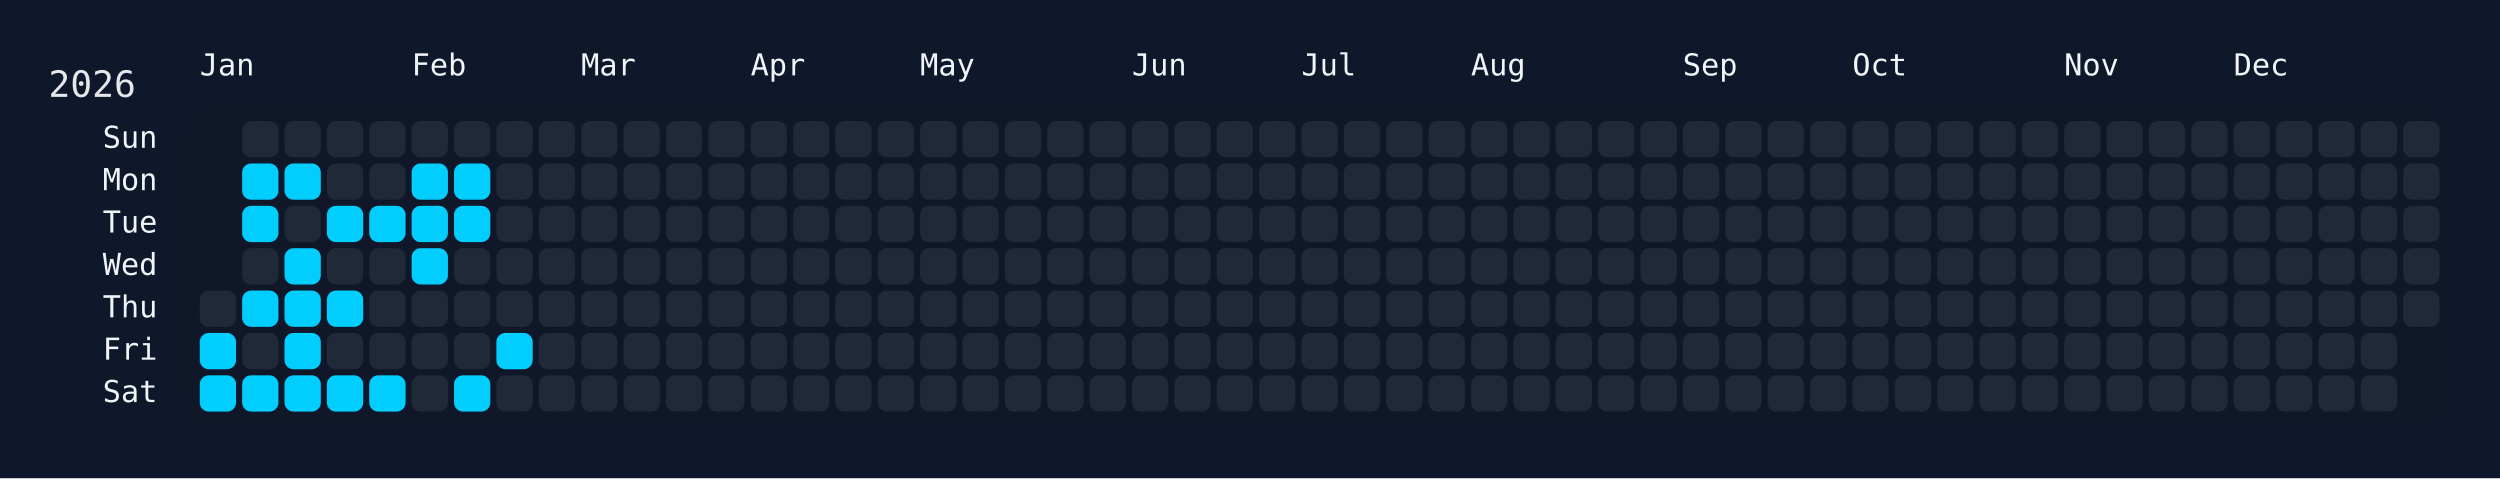
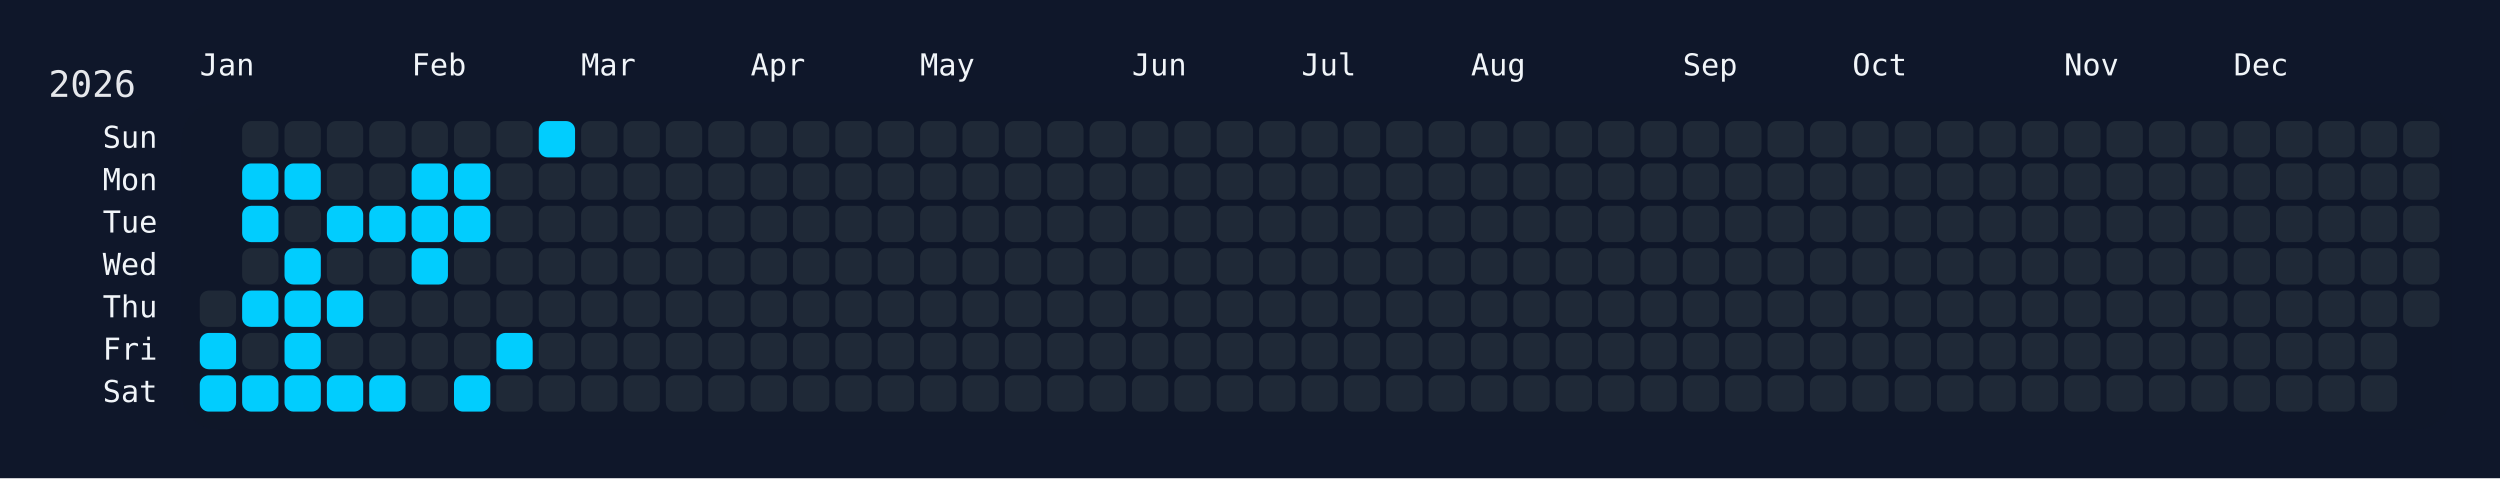
<svg xmlns="http://www.w3.org/2000/svg" width="826" height="158" viewBox="0 0 826 158">
  <rect width="826" height="158" fill="#0f172a" />
  <rect x="60" y="34" width="750" height="108" rx="12" ry="12" fill="rgba(15, 23, 42, 0.8)" />
  <text x="16" y="32" font-size="12" fill="#e5e7eb" font-family="JetBrains Mono, ui-monospace, SFMono-Regular, Menlo, Monaco, Consolas, monospace">2026</text>
  <text x="66" y="18" font-size="10" fill="#f1f5f9" font-family="JetBrains Mono, ui-monospace, SFMono-Regular, Menlo, Monaco, Consolas, monospace" dominant-baseline="hanging">Jan</text>
  <text x="136" y="18" font-size="10" fill="#f1f5f9" font-family="JetBrains Mono, ui-monospace, SFMono-Regular, Menlo, Monaco, Consolas, monospace" dominant-baseline="hanging">Feb</text>
  <text x="192" y="18" font-size="10" fill="#f1f5f9" font-family="JetBrains Mono, ui-monospace, SFMono-Regular, Menlo, Monaco, Consolas, monospace" dominant-baseline="hanging">Mar</text>
  <text x="248" y="18" font-size="10" fill="#f1f5f9" font-family="JetBrains Mono, ui-monospace, SFMono-Regular, Menlo, Monaco, Consolas, monospace" dominant-baseline="hanging">Apr</text>
  <text x="304" y="18" font-size="10" fill="#f1f5f9" font-family="JetBrains Mono, ui-monospace, SFMono-Regular, Menlo, Monaco, Consolas, monospace" dominant-baseline="hanging">May</text>
  <text x="374" y="18" font-size="10" fill="#f1f5f9" font-family="JetBrains Mono, ui-monospace, SFMono-Regular, Menlo, Monaco, Consolas, monospace" dominant-baseline="hanging">Jun</text>
  <text x="430" y="18" font-size="10" fill="#f1f5f9" font-family="JetBrains Mono, ui-monospace, SFMono-Regular, Menlo, Monaco, Consolas, monospace" dominant-baseline="hanging">Jul</text>
  <text x="486" y="18" font-size="10" fill="#f1f5f9" font-family="JetBrains Mono, ui-monospace, SFMono-Regular, Menlo, Monaco, Consolas, monospace" dominant-baseline="hanging">Aug</text>
  <text x="556" y="18" font-size="10" fill="#f1f5f9" font-family="JetBrains Mono, ui-monospace, SFMono-Regular, Menlo, Monaco, Consolas, monospace" dominant-baseline="hanging">Sep</text>
  <text x="612" y="18" font-size="10" fill="#f1f5f9" font-family="JetBrains Mono, ui-monospace, SFMono-Regular, Menlo, Monaco, Consolas, monospace" dominant-baseline="hanging">Oct</text>
  <text x="682" y="18" font-size="10" fill="#f1f5f9" font-family="JetBrains Mono, ui-monospace, SFMono-Regular, Menlo, Monaco, Consolas, monospace" dominant-baseline="hanging">Nov</text>
  <text x="738" y="18" font-size="10" fill="#f1f5f9" font-family="JetBrains Mono, ui-monospace, SFMono-Regular, Menlo, Monaco, Consolas, monospace" dominant-baseline="hanging">Dec</text>
  <text x="52" y="46.0" font-size="10" fill="#f1f5f9" font-family="JetBrains Mono, ui-monospace, SFMono-Regular, Menlo, Monaco, Consolas, monospace" text-anchor="end" dominant-baseline="middle">Sun</text>
  <text x="52" y="60.0" font-size="10" fill="#f1f5f9" font-family="JetBrains Mono, ui-monospace, SFMono-Regular, Menlo, Monaco, Consolas, monospace" text-anchor="end" dominant-baseline="middle">Mon</text>
  <text x="52" y="74.0" font-size="10" fill="#f1f5f9" font-family="JetBrains Mono, ui-monospace, SFMono-Regular, Menlo, Monaco, Consolas, monospace" text-anchor="end" dominant-baseline="middle">Tue</text>
  <text x="52" y="88.0" font-size="10" fill="#f1f5f9" font-family="JetBrains Mono, ui-monospace, SFMono-Regular, Menlo, Monaco, Consolas, monospace" text-anchor="end" dominant-baseline="middle">Wed</text>
  <text x="52" y="102.0" font-size="10" fill="#f1f5f9" font-family="JetBrains Mono, ui-monospace, SFMono-Regular, Menlo, Monaco, Consolas, monospace" text-anchor="end" dominant-baseline="middle">Thu</text>
  <text x="52" y="116.0" font-size="10" fill="#f1f5f9" font-family="JetBrains Mono, ui-monospace, SFMono-Regular, Menlo, Monaco, Consolas, monospace" text-anchor="end" dominant-baseline="middle">Fri</text>
  <text x="52" y="130.0" font-size="10" fill="#f1f5f9" font-family="JetBrains Mono, ui-monospace, SFMono-Regular, Menlo, Monaco, Consolas, monospace" text-anchor="end" dominant-baseline="middle">Sat</text>
  <g transform="translate(66,40)">
    <rect x="0" y="56" width="12" height="12" rx="3" ry="3" fill="#1f2937" data-date="2026-01-01" />
    <rect x="0" y="70" width="12" height="12" rx="3" ry="3" fill="#01cdfe" data-date="2026-01-02" />
    <rect x="0" y="84" width="12" height="12" rx="3" ry="3" fill="#01cdfe" data-date="2026-01-03" />
    <rect x="14" y="0" width="12" height="12" rx="3" ry="3" fill="#1f2937" data-date="2026-01-04" />
    <rect x="14" y="14" width="12" height="12" rx="3" ry="3" fill="#01cdfe" data-date="2026-01-05" />
    <rect x="14" y="28" width="12" height="12" rx="3" ry="3" fill="#01cdfe" data-date="2026-01-06" />
    <rect x="14" y="42" width="12" height="12" rx="3" ry="3" fill="#1f2937" data-date="2026-01-07" />
    <rect x="14" y="56" width="12" height="12" rx="3" ry="3" fill="#01cdfe" data-date="2026-01-08" />
    <rect x="14" y="70" width="12" height="12" rx="3" ry="3" fill="#1f2937" data-date="2026-01-09" />
    <rect x="14" y="84" width="12" height="12" rx="3" ry="3" fill="#01cdfe" data-date="2026-01-10" />
    <rect x="28" y="0" width="12" height="12" rx="3" ry="3" fill="#1f2937" data-date="2026-01-11" />
    <rect x="28" y="14" width="12" height="12" rx="3" ry="3" fill="#01cdfe" data-date="2026-01-12" />
    <rect x="28" y="28" width="12" height="12" rx="3" ry="3" fill="#1f2937" data-date="2026-01-13" />
    <rect x="28" y="42" width="12" height="12" rx="3" ry="3" fill="#01cdfe" data-date="2026-01-14" />
    <rect x="28" y="56" width="12" height="12" rx="3" ry="3" fill="#01cdfe" data-date="2026-01-15" />
    <rect x="28" y="70" width="12" height="12" rx="3" ry="3" fill="#01cdfe" data-date="2026-01-16" />
    <rect x="28" y="84" width="12" height="12" rx="3" ry="3" fill="#01cdfe" data-date="2026-01-17" />
    <rect x="42" y="0" width="12" height="12" rx="3" ry="3" fill="#1f2937" data-date="2026-01-18" />
    <rect x="42" y="14" width="12" height="12" rx="3" ry="3" fill="#1f2937" data-date="2026-01-19" />
    <rect x="42" y="28" width="12" height="12" rx="3" ry="3" fill="#01cdfe" data-date="2026-01-20" />
    <rect x="42" y="42" width="12" height="12" rx="3" ry="3" fill="#1f2937" data-date="2026-01-21" />
    <rect x="42" y="56" width="12" height="12" rx="3" ry="3" fill="#01cdfe" data-date="2026-01-22" />
    <rect x="42" y="70" width="12" height="12" rx="3" ry="3" fill="#1f2937" data-date="2026-01-23" />
    <rect x="42" y="84" width="12" height="12" rx="3" ry="3" fill="#01cdfe" data-date="2026-01-24" />
    <rect x="56" y="0" width="12" height="12" rx="3" ry="3" fill="#1f2937" data-date="2026-01-25" />
    <rect x="56" y="14" width="12" height="12" rx="3" ry="3" fill="#1f2937" data-date="2026-01-26" />
    <rect x="56" y="28" width="12" height="12" rx="3" ry="3" fill="#01cdfe" data-date="2026-01-27" />
    <rect x="56" y="42" width="12" height="12" rx="3" ry="3" fill="#1f2937" data-date="2026-01-28" />
    <rect x="56" y="56" width="12" height="12" rx="3" ry="3" fill="#1f2937" data-date="2026-01-29" />
    <rect x="56" y="70" width="12" height="12" rx="3" ry="3" fill="#1f2937" data-date="2026-01-30" />
    <rect x="56" y="84" width="12" height="12" rx="3" ry="3" fill="#01cdfe" data-date="2026-01-31" />
    <rect x="70" y="0" width="12" height="12" rx="3" ry="3" fill="#1f2937" data-date="2026-02-01" />
    <rect x="70" y="14" width="12" height="12" rx="3" ry="3" fill="#01cdfe" data-date="2026-02-02" />
    <rect x="70" y="28" width="12" height="12" rx="3" ry="3" fill="#01cdfe" data-date="2026-02-03" />
    <rect x="70" y="42" width="12" height="12" rx="3" ry="3" fill="#01cdfe" data-date="2026-02-04" />
    <rect x="70" y="56" width="12" height="12" rx="3" ry="3" fill="#1f2937" data-date="2026-02-05" />
    <rect x="70" y="70" width="12" height="12" rx="3" ry="3" fill="#1f2937" data-date="2026-02-06" />
    <rect x="70" y="84" width="12" height="12" rx="3" ry="3" fill="#1f2937" data-date="2026-02-07" />
    <rect x="84" y="0" width="12" height="12" rx="3" ry="3" fill="#1f2937" data-date="2026-02-08" />
    <rect x="84" y="14" width="12" height="12" rx="3" ry="3" fill="#01cdfe" data-date="2026-02-09" />
    <rect x="84" y="28" width="12" height="12" rx="3" ry="3" fill="#01cdfe" data-date="2026-02-10" />
    <rect x="84" y="42" width="12" height="12" rx="3" ry="3" fill="#1f2937" data-date="2026-02-11" />
    <rect x="84" y="56" width="12" height="12" rx="3" ry="3" fill="#1f2937" data-date="2026-02-12" />
    <rect x="84" y="70" width="12" height="12" rx="3" ry="3" fill="#1f2937" data-date="2026-02-13" />
    <rect x="84" y="84" width="12" height="12" rx="3" ry="3" fill="#01cdfe" data-date="2026-02-14" />
    <rect x="98" y="0" width="12" height="12" rx="3" ry="3" fill="#1f2937" data-date="2026-02-15" />
    <rect x="98" y="14" width="12" height="12" rx="3" ry="3" fill="#1f2937" data-date="2026-02-16" />
    <rect x="98" y="28" width="12" height="12" rx="3" ry="3" fill="#1f2937" data-date="2026-02-17" />
    <rect x="98" y="42" width="12" height="12" rx="3" ry="3" fill="#1f2937" data-date="2026-02-18" />
    <rect x="98" y="56" width="12" height="12" rx="3" ry="3" fill="#1f2937" data-date="2026-02-19" />
    <rect x="98" y="70" width="12" height="12" rx="3" ry="3" fill="#01cdfe" data-date="2026-02-20" />
    <rect x="98" y="84" width="12" height="12" rx="3" ry="3" fill="#1f2937" data-date="2026-02-21" />
-     <rect x="112" y="0" width="12" height="12" rx="3" ry="3" fill="#1f2937" data-date="2026-02-22" />
+     <rect x="112" y="0" width="12" height="12" rx="3" ry="3" fill="#01cdfe" data-date="2026-02-22" />
    <rect x="112" y="14" width="12" height="12" rx="3" ry="3" fill="#1f2937" data-date="2026-02-23" />
    <rect x="112" y="28" width="12" height="12" rx="3" ry="3" fill="#1f2937" data-date="2026-02-24" />
    <rect x="112" y="42" width="12" height="12" rx="3" ry="3" fill="#1f2937" data-date="2026-02-25" />
    <rect x="112" y="56" width="12" height="12" rx="3" ry="3" fill="#1f2937" data-date="2026-02-26" />
    <rect x="112" y="70" width="12" height="12" rx="3" ry="3" fill="#1f2937" data-date="2026-02-27" />
    <rect x="112" y="84" width="12" height="12" rx="3" ry="3" fill="#1f2937" data-date="2026-02-28" />
    <rect x="126" y="0" width="12" height="12" rx="3" ry="3" fill="#1f2937" data-date="2026-03-01" />
    <rect x="126" y="14" width="12" height="12" rx="3" ry="3" fill="#1f2937" data-date="2026-03-02" />
    <rect x="126" y="28" width="12" height="12" rx="3" ry="3" fill="#1f2937" data-date="2026-03-03" />
    <rect x="126" y="42" width="12" height="12" rx="3" ry="3" fill="#1f2937" data-date="2026-03-04" />
    <rect x="126" y="56" width="12" height="12" rx="3" ry="3" fill="#1f2937" data-date="2026-03-05" />
    <rect x="126" y="70" width="12" height="12" rx="3" ry="3" fill="#1f2937" data-date="2026-03-06" />
    <rect x="126" y="84" width="12" height="12" rx="3" ry="3" fill="#1f2937" data-date="2026-03-07" />
    <rect x="140" y="0" width="12" height="12" rx="3" ry="3" fill="#1f2937" data-date="2026-03-08" />
    <rect x="140" y="14" width="12" height="12" rx="3" ry="3" fill="#1f2937" data-date="2026-03-09" />
    <rect x="140" y="28" width="12" height="12" rx="3" ry="3" fill="#1f2937" data-date="2026-03-10" />
    <rect x="140" y="42" width="12" height="12" rx="3" ry="3" fill="#1f2937" data-date="2026-03-11" />
    <rect x="140" y="56" width="12" height="12" rx="3" ry="3" fill="#1f2937" data-date="2026-03-12" />
    <rect x="140" y="70" width="12" height="12" rx="3" ry="3" fill="#1f2937" data-date="2026-03-13" />
    <rect x="140" y="84" width="12" height="12" rx="3" ry="3" fill="#1f2937" data-date="2026-03-14" />
    <rect x="154" y="0" width="12" height="12" rx="3" ry="3" fill="#1f2937" data-date="2026-03-15" />
    <rect x="154" y="14" width="12" height="12" rx="3" ry="3" fill="#1f2937" data-date="2026-03-16" />
    <rect x="154" y="28" width="12" height="12" rx="3" ry="3" fill="#1f2937" data-date="2026-03-17" />
    <rect x="154" y="42" width="12" height="12" rx="3" ry="3" fill="#1f2937" data-date="2026-03-18" />
    <rect x="154" y="56" width="12" height="12" rx="3" ry="3" fill="#1f2937" data-date="2026-03-19" />
    <rect x="154" y="70" width="12" height="12" rx="3" ry="3" fill="#1f2937" data-date="2026-03-20" />
    <rect x="154" y="84" width="12" height="12" rx="3" ry="3" fill="#1f2937" data-date="2026-03-21" />
    <rect x="168" y="0" width="12" height="12" rx="3" ry="3" fill="#1f2937" data-date="2026-03-22" />
    <rect x="168" y="14" width="12" height="12" rx="3" ry="3" fill="#1f2937" data-date="2026-03-23" />
    <rect x="168" y="28" width="12" height="12" rx="3" ry="3" fill="#1f2937" data-date="2026-03-24" />
    <rect x="168" y="42" width="12" height="12" rx="3" ry="3" fill="#1f2937" data-date="2026-03-25" />
    <rect x="168" y="56" width="12" height="12" rx="3" ry="3" fill="#1f2937" data-date="2026-03-26" />
    <rect x="168" y="70" width="12" height="12" rx="3" ry="3" fill="#1f2937" data-date="2026-03-27" />
    <rect x="168" y="84" width="12" height="12" rx="3" ry="3" fill="#1f2937" data-date="2026-03-28" />
    <rect x="182" y="0" width="12" height="12" rx="3" ry="3" fill="#1f2937" data-date="2026-03-29" />
    <rect x="182" y="14" width="12" height="12" rx="3" ry="3" fill="#1f2937" data-date="2026-03-30" />
    <rect x="182" y="28" width="12" height="12" rx="3" ry="3" fill="#1f2937" data-date="2026-03-31" />
    <rect x="182" y="42" width="12" height="12" rx="3" ry="3" fill="#1f2937" data-date="2026-04-01" />
    <rect x="182" y="56" width="12" height="12" rx="3" ry="3" fill="#1f2937" data-date="2026-04-02" />
    <rect x="182" y="70" width="12" height="12" rx="3" ry="3" fill="#1f2937" data-date="2026-04-03" />
    <rect x="182" y="84" width="12" height="12" rx="3" ry="3" fill="#1f2937" data-date="2026-04-04" />
    <rect x="196" y="0" width="12" height="12" rx="3" ry="3" fill="#1f2937" data-date="2026-04-05" />
    <rect x="196" y="14" width="12" height="12" rx="3" ry="3" fill="#1f2937" data-date="2026-04-06" />
    <rect x="196" y="28" width="12" height="12" rx="3" ry="3" fill="#1f2937" data-date="2026-04-07" />
    <rect x="196" y="42" width="12" height="12" rx="3" ry="3" fill="#1f2937" data-date="2026-04-08" />
    <rect x="196" y="56" width="12" height="12" rx="3" ry="3" fill="#1f2937" data-date="2026-04-09" />
    <rect x="196" y="70" width="12" height="12" rx="3" ry="3" fill="#1f2937" data-date="2026-04-10" />
    <rect x="196" y="84" width="12" height="12" rx="3" ry="3" fill="#1f2937" data-date="2026-04-11" />
    <rect x="210" y="0" width="12" height="12" rx="3" ry="3" fill="#1f2937" data-date="2026-04-12" />
    <rect x="210" y="14" width="12" height="12" rx="3" ry="3" fill="#1f2937" data-date="2026-04-13" />
    <rect x="210" y="28" width="12" height="12" rx="3" ry="3" fill="#1f2937" data-date="2026-04-14" />
    <rect x="210" y="42" width="12" height="12" rx="3" ry="3" fill="#1f2937" data-date="2026-04-15" />
    <rect x="210" y="56" width="12" height="12" rx="3" ry="3" fill="#1f2937" data-date="2026-04-16" />
    <rect x="210" y="70" width="12" height="12" rx="3" ry="3" fill="#1f2937" data-date="2026-04-17" />
    <rect x="210" y="84" width="12" height="12" rx="3" ry="3" fill="#1f2937" data-date="2026-04-18" />
    <rect x="224" y="0" width="12" height="12" rx="3" ry="3" fill="#1f2937" data-date="2026-04-19" />
    <rect x="224" y="14" width="12" height="12" rx="3" ry="3" fill="#1f2937" data-date="2026-04-20" />
    <rect x="224" y="28" width="12" height="12" rx="3" ry="3" fill="#1f2937" data-date="2026-04-21" />
    <rect x="224" y="42" width="12" height="12" rx="3" ry="3" fill="#1f2937" data-date="2026-04-22" />
    <rect x="224" y="56" width="12" height="12" rx="3" ry="3" fill="#1f2937" data-date="2026-04-23" />
    <rect x="224" y="70" width="12" height="12" rx="3" ry="3" fill="#1f2937" data-date="2026-04-24" />
    <rect x="224" y="84" width="12" height="12" rx="3" ry="3" fill="#1f2937" data-date="2026-04-25" />
    <rect x="238" y="0" width="12" height="12" rx="3" ry="3" fill="#1f2937" data-date="2026-04-26" />
    <rect x="238" y="14" width="12" height="12" rx="3" ry="3" fill="#1f2937" data-date="2026-04-27" />
    <rect x="238" y="28" width="12" height="12" rx="3" ry="3" fill="#1f2937" data-date="2026-04-28" />
    <rect x="238" y="42" width="12" height="12" rx="3" ry="3" fill="#1f2937" data-date="2026-04-29" />
    <rect x="238" y="56" width="12" height="12" rx="3" ry="3" fill="#1f2937" data-date="2026-04-30" />
    <rect x="238" y="70" width="12" height="12" rx="3" ry="3" fill="#1f2937" data-date="2026-05-01" />
    <rect x="238" y="84" width="12" height="12" rx="3" ry="3" fill="#1f2937" data-date="2026-05-02" />
    <rect x="252" y="0" width="12" height="12" rx="3" ry="3" fill="#1f2937" data-date="2026-05-03" />
    <rect x="252" y="14" width="12" height="12" rx="3" ry="3" fill="#1f2937" data-date="2026-05-04" />
    <rect x="252" y="28" width="12" height="12" rx="3" ry="3" fill="#1f2937" data-date="2026-05-05" />
    <rect x="252" y="42" width="12" height="12" rx="3" ry="3" fill="#1f2937" data-date="2026-05-06" />
    <rect x="252" y="56" width="12" height="12" rx="3" ry="3" fill="#1f2937" data-date="2026-05-07" />
    <rect x="252" y="70" width="12" height="12" rx="3" ry="3" fill="#1f2937" data-date="2026-05-08" />
    <rect x="252" y="84" width="12" height="12" rx="3" ry="3" fill="#1f2937" data-date="2026-05-09" />
    <rect x="266" y="0" width="12" height="12" rx="3" ry="3" fill="#1f2937" data-date="2026-05-10" />
    <rect x="266" y="14" width="12" height="12" rx="3" ry="3" fill="#1f2937" data-date="2026-05-11" />
    <rect x="266" y="28" width="12" height="12" rx="3" ry="3" fill="#1f2937" data-date="2026-05-12" />
    <rect x="266" y="42" width="12" height="12" rx="3" ry="3" fill="#1f2937" data-date="2026-05-13" />
    <rect x="266" y="56" width="12" height="12" rx="3" ry="3" fill="#1f2937" data-date="2026-05-14" />
    <rect x="266" y="70" width="12" height="12" rx="3" ry="3" fill="#1f2937" data-date="2026-05-15" />
    <rect x="266" y="84" width="12" height="12" rx="3" ry="3" fill="#1f2937" data-date="2026-05-16" />
    <rect x="280" y="0" width="12" height="12" rx="3" ry="3" fill="#1f2937" data-date="2026-05-17" />
    <rect x="280" y="14" width="12" height="12" rx="3" ry="3" fill="#1f2937" data-date="2026-05-18" />
    <rect x="280" y="28" width="12" height="12" rx="3" ry="3" fill="#1f2937" data-date="2026-05-19" />
    <rect x="280" y="42" width="12" height="12" rx="3" ry="3" fill="#1f2937" data-date="2026-05-20" />
    <rect x="280" y="56" width="12" height="12" rx="3" ry="3" fill="#1f2937" data-date="2026-05-21" />
    <rect x="280" y="70" width="12" height="12" rx="3" ry="3" fill="#1f2937" data-date="2026-05-22" />
    <rect x="280" y="84" width="12" height="12" rx="3" ry="3" fill="#1f2937" data-date="2026-05-23" />
    <rect x="294" y="0" width="12" height="12" rx="3" ry="3" fill="#1f2937" data-date="2026-05-24" />
    <rect x="294" y="14" width="12" height="12" rx="3" ry="3" fill="#1f2937" data-date="2026-05-25" />
    <rect x="294" y="28" width="12" height="12" rx="3" ry="3" fill="#1f2937" data-date="2026-05-26" />
    <rect x="294" y="42" width="12" height="12" rx="3" ry="3" fill="#1f2937" data-date="2026-05-27" />
    <rect x="294" y="56" width="12" height="12" rx="3" ry="3" fill="#1f2937" data-date="2026-05-28" />
    <rect x="294" y="70" width="12" height="12" rx="3" ry="3" fill="#1f2937" data-date="2026-05-29" />
    <rect x="294" y="84" width="12" height="12" rx="3" ry="3" fill="#1f2937" data-date="2026-05-30" />
    <rect x="308" y="0" width="12" height="12" rx="3" ry="3" fill="#1f2937" data-date="2026-05-31" />
    <rect x="308" y="14" width="12" height="12" rx="3" ry="3" fill="#1f2937" data-date="2026-06-01" />
    <rect x="308" y="28" width="12" height="12" rx="3" ry="3" fill="#1f2937" data-date="2026-06-02" />
    <rect x="308" y="42" width="12" height="12" rx="3" ry="3" fill="#1f2937" data-date="2026-06-03" />
    <rect x="308" y="56" width="12" height="12" rx="3" ry="3" fill="#1f2937" data-date="2026-06-04" />
    <rect x="308" y="70" width="12" height="12" rx="3" ry="3" fill="#1f2937" data-date="2026-06-05" />
    <rect x="308" y="84" width="12" height="12" rx="3" ry="3" fill="#1f2937" data-date="2026-06-06" />
    <rect x="322" y="0" width="12" height="12" rx="3" ry="3" fill="#1f2937" data-date="2026-06-07" />
    <rect x="322" y="14" width="12" height="12" rx="3" ry="3" fill="#1f2937" data-date="2026-06-08" />
    <rect x="322" y="28" width="12" height="12" rx="3" ry="3" fill="#1f2937" data-date="2026-06-09" />
    <rect x="322" y="42" width="12" height="12" rx="3" ry="3" fill="#1f2937" data-date="2026-06-10" />
    <rect x="322" y="56" width="12" height="12" rx="3" ry="3" fill="#1f2937" data-date="2026-06-11" />
    <rect x="322" y="70" width="12" height="12" rx="3" ry="3" fill="#1f2937" data-date="2026-06-12" />
    <rect x="322" y="84" width="12" height="12" rx="3" ry="3" fill="#1f2937" data-date="2026-06-13" />
    <rect x="336" y="0" width="12" height="12" rx="3" ry="3" fill="#1f2937" data-date="2026-06-14" />
    <rect x="336" y="14" width="12" height="12" rx="3" ry="3" fill="#1f2937" data-date="2026-06-15" />
    <rect x="336" y="28" width="12" height="12" rx="3" ry="3" fill="#1f2937" data-date="2026-06-16" />
    <rect x="336" y="42" width="12" height="12" rx="3" ry="3" fill="#1f2937" data-date="2026-06-17" />
    <rect x="336" y="56" width="12" height="12" rx="3" ry="3" fill="#1f2937" data-date="2026-06-18" />
    <rect x="336" y="70" width="12" height="12" rx="3" ry="3" fill="#1f2937" data-date="2026-06-19" />
    <rect x="336" y="84" width="12" height="12" rx="3" ry="3" fill="#1f2937" data-date="2026-06-20" />
    <rect x="350" y="0" width="12" height="12" rx="3" ry="3" fill="#1f2937" data-date="2026-06-21" />
    <rect x="350" y="14" width="12" height="12" rx="3" ry="3" fill="#1f2937" data-date="2026-06-22" />
    <rect x="350" y="28" width="12" height="12" rx="3" ry="3" fill="#1f2937" data-date="2026-06-23" />
    <rect x="350" y="42" width="12" height="12" rx="3" ry="3" fill="#1f2937" data-date="2026-06-24" />
    <rect x="350" y="56" width="12" height="12" rx="3" ry="3" fill="#1f2937" data-date="2026-06-25" />
    <rect x="350" y="70" width="12" height="12" rx="3" ry="3" fill="#1f2937" data-date="2026-06-26" />
    <rect x="350" y="84" width="12" height="12" rx="3" ry="3" fill="#1f2937" data-date="2026-06-27" />
    <rect x="364" y="0" width="12" height="12" rx="3" ry="3" fill="#1f2937" data-date="2026-06-28" />
    <rect x="364" y="14" width="12" height="12" rx="3" ry="3" fill="#1f2937" data-date="2026-06-29" />
    <rect x="364" y="28" width="12" height="12" rx="3" ry="3" fill="#1f2937" data-date="2026-06-30" />
    <rect x="364" y="42" width="12" height="12" rx="3" ry="3" fill="#1f2937" data-date="2026-07-01" />
    <rect x="364" y="56" width="12" height="12" rx="3" ry="3" fill="#1f2937" data-date="2026-07-02" />
    <rect x="364" y="70" width="12" height="12" rx="3" ry="3" fill="#1f2937" data-date="2026-07-03" />
    <rect x="364" y="84" width="12" height="12" rx="3" ry="3" fill="#1f2937" data-date="2026-07-04" />
    <rect x="378" y="0" width="12" height="12" rx="3" ry="3" fill="#1f2937" data-date="2026-07-05" />
    <rect x="378" y="14" width="12" height="12" rx="3" ry="3" fill="#1f2937" data-date="2026-07-06" />
    <rect x="378" y="28" width="12" height="12" rx="3" ry="3" fill="#1f2937" data-date="2026-07-07" />
    <rect x="378" y="42" width="12" height="12" rx="3" ry="3" fill="#1f2937" data-date="2026-07-08" />
    <rect x="378" y="56" width="12" height="12" rx="3" ry="3" fill="#1f2937" data-date="2026-07-09" />
    <rect x="378" y="70" width="12" height="12" rx="3" ry="3" fill="#1f2937" data-date="2026-07-10" />
    <rect x="378" y="84" width="12" height="12" rx="3" ry="3" fill="#1f2937" data-date="2026-07-11" />
    <rect x="392" y="0" width="12" height="12" rx="3" ry="3" fill="#1f2937" data-date="2026-07-12" />
    <rect x="392" y="14" width="12" height="12" rx="3" ry="3" fill="#1f2937" data-date="2026-07-13" />
    <rect x="392" y="28" width="12" height="12" rx="3" ry="3" fill="#1f2937" data-date="2026-07-14" />
    <rect x="392" y="42" width="12" height="12" rx="3" ry="3" fill="#1f2937" data-date="2026-07-15" />
    <rect x="392" y="56" width="12" height="12" rx="3" ry="3" fill="#1f2937" data-date="2026-07-16" />
    <rect x="392" y="70" width="12" height="12" rx="3" ry="3" fill="#1f2937" data-date="2026-07-17" />
    <rect x="392" y="84" width="12" height="12" rx="3" ry="3" fill="#1f2937" data-date="2026-07-18" />
    <rect x="406" y="0" width="12" height="12" rx="3" ry="3" fill="#1f2937" data-date="2026-07-19" />
    <rect x="406" y="14" width="12" height="12" rx="3" ry="3" fill="#1f2937" data-date="2026-07-20" />
    <rect x="406" y="28" width="12" height="12" rx="3" ry="3" fill="#1f2937" data-date="2026-07-21" />
    <rect x="406" y="42" width="12" height="12" rx="3" ry="3" fill="#1f2937" data-date="2026-07-22" />
    <rect x="406" y="56" width="12" height="12" rx="3" ry="3" fill="#1f2937" data-date="2026-07-23" />
    <rect x="406" y="70" width="12" height="12" rx="3" ry="3" fill="#1f2937" data-date="2026-07-24" />
    <rect x="406" y="84" width="12" height="12" rx="3" ry="3" fill="#1f2937" data-date="2026-07-25" />
    <rect x="420" y="0" width="12" height="12" rx="3" ry="3" fill="#1f2937" data-date="2026-07-26" />
    <rect x="420" y="14" width="12" height="12" rx="3" ry="3" fill="#1f2937" data-date="2026-07-27" />
    <rect x="420" y="28" width="12" height="12" rx="3" ry="3" fill="#1f2937" data-date="2026-07-28" />
    <rect x="420" y="42" width="12" height="12" rx="3" ry="3" fill="#1f2937" data-date="2026-07-29" />
    <rect x="420" y="56" width="12" height="12" rx="3" ry="3" fill="#1f2937" data-date="2026-07-30" />
    <rect x="420" y="70" width="12" height="12" rx="3" ry="3" fill="#1f2937" data-date="2026-07-31" />
    <rect x="420" y="84" width="12" height="12" rx="3" ry="3" fill="#1f2937" data-date="2026-08-01" />
    <rect x="434" y="0" width="12" height="12" rx="3" ry="3" fill="#1f2937" data-date="2026-08-02" />
    <rect x="434" y="14" width="12" height="12" rx="3" ry="3" fill="#1f2937" data-date="2026-08-03" />
    <rect x="434" y="28" width="12" height="12" rx="3" ry="3" fill="#1f2937" data-date="2026-08-04" />
    <rect x="434" y="42" width="12" height="12" rx="3" ry="3" fill="#1f2937" data-date="2026-08-05" />
    <rect x="434" y="56" width="12" height="12" rx="3" ry="3" fill="#1f2937" data-date="2026-08-06" />
    <rect x="434" y="70" width="12" height="12" rx="3" ry="3" fill="#1f2937" data-date="2026-08-07" />
    <rect x="434" y="84" width="12" height="12" rx="3" ry="3" fill="#1f2937" data-date="2026-08-08" />
    <rect x="448" y="0" width="12" height="12" rx="3" ry="3" fill="#1f2937" data-date="2026-08-09" />
    <rect x="448" y="14" width="12" height="12" rx="3" ry="3" fill="#1f2937" data-date="2026-08-10" />
    <rect x="448" y="28" width="12" height="12" rx="3" ry="3" fill="#1f2937" data-date="2026-08-11" />
    <rect x="448" y="42" width="12" height="12" rx="3" ry="3" fill="#1f2937" data-date="2026-08-12" />
    <rect x="448" y="56" width="12" height="12" rx="3" ry="3" fill="#1f2937" data-date="2026-08-13" />
    <rect x="448" y="70" width="12" height="12" rx="3" ry="3" fill="#1f2937" data-date="2026-08-14" />
    <rect x="448" y="84" width="12" height="12" rx="3" ry="3" fill="#1f2937" data-date="2026-08-15" />
    <rect x="462" y="0" width="12" height="12" rx="3" ry="3" fill="#1f2937" data-date="2026-08-16" />
    <rect x="462" y="14" width="12" height="12" rx="3" ry="3" fill="#1f2937" data-date="2026-08-17" />
    <rect x="462" y="28" width="12" height="12" rx="3" ry="3" fill="#1f2937" data-date="2026-08-18" />
    <rect x="462" y="42" width="12" height="12" rx="3" ry="3" fill="#1f2937" data-date="2026-08-19" />
    <rect x="462" y="56" width="12" height="12" rx="3" ry="3" fill="#1f2937" data-date="2026-08-20" />
    <rect x="462" y="70" width="12" height="12" rx="3" ry="3" fill="#1f2937" data-date="2026-08-21" />
    <rect x="462" y="84" width="12" height="12" rx="3" ry="3" fill="#1f2937" data-date="2026-08-22" />
    <rect x="476" y="0" width="12" height="12" rx="3" ry="3" fill="#1f2937" data-date="2026-08-23" />
    <rect x="476" y="14" width="12" height="12" rx="3" ry="3" fill="#1f2937" data-date="2026-08-24" />
    <rect x="476" y="28" width="12" height="12" rx="3" ry="3" fill="#1f2937" data-date="2026-08-25" />
    <rect x="476" y="42" width="12" height="12" rx="3" ry="3" fill="#1f2937" data-date="2026-08-26" />
    <rect x="476" y="56" width="12" height="12" rx="3" ry="3" fill="#1f2937" data-date="2026-08-27" />
    <rect x="476" y="70" width="12" height="12" rx="3" ry="3" fill="#1f2937" data-date="2026-08-28" />
    <rect x="476" y="84" width="12" height="12" rx="3" ry="3" fill="#1f2937" data-date="2026-08-29" />
    <rect x="490" y="0" width="12" height="12" rx="3" ry="3" fill="#1f2937" data-date="2026-08-30" />
    <rect x="490" y="14" width="12" height="12" rx="3" ry="3" fill="#1f2937" data-date="2026-08-31" />
    <rect x="490" y="28" width="12" height="12" rx="3" ry="3" fill="#1f2937" data-date="2026-09-01" />
    <rect x="490" y="42" width="12" height="12" rx="3" ry="3" fill="#1f2937" data-date="2026-09-02" />
    <rect x="490" y="56" width="12" height="12" rx="3" ry="3" fill="#1f2937" data-date="2026-09-03" />
    <rect x="490" y="70" width="12" height="12" rx="3" ry="3" fill="#1f2937" data-date="2026-09-04" />
    <rect x="490" y="84" width="12" height="12" rx="3" ry="3" fill="#1f2937" data-date="2026-09-05" />
    <rect x="504" y="0" width="12" height="12" rx="3" ry="3" fill="#1f2937" data-date="2026-09-06" />
    <rect x="504" y="14" width="12" height="12" rx="3" ry="3" fill="#1f2937" data-date="2026-09-07" />
    <rect x="504" y="28" width="12" height="12" rx="3" ry="3" fill="#1f2937" data-date="2026-09-08" />
    <rect x="504" y="42" width="12" height="12" rx="3" ry="3" fill="#1f2937" data-date="2026-09-09" />
    <rect x="504" y="56" width="12" height="12" rx="3" ry="3" fill="#1f2937" data-date="2026-09-10" />
    <rect x="504" y="70" width="12" height="12" rx="3" ry="3" fill="#1f2937" data-date="2026-09-11" />
    <rect x="504" y="84" width="12" height="12" rx="3" ry="3" fill="#1f2937" data-date="2026-09-12" />
    <rect x="518" y="0" width="12" height="12" rx="3" ry="3" fill="#1f2937" data-date="2026-09-13" />
    <rect x="518" y="14" width="12" height="12" rx="3" ry="3" fill="#1f2937" data-date="2026-09-14" />
    <rect x="518" y="28" width="12" height="12" rx="3" ry="3" fill="#1f2937" data-date="2026-09-15" />
    <rect x="518" y="42" width="12" height="12" rx="3" ry="3" fill="#1f2937" data-date="2026-09-16" />
    <rect x="518" y="56" width="12" height="12" rx="3" ry="3" fill="#1f2937" data-date="2026-09-17" />
    <rect x="518" y="70" width="12" height="12" rx="3" ry="3" fill="#1f2937" data-date="2026-09-18" />
    <rect x="518" y="84" width="12" height="12" rx="3" ry="3" fill="#1f2937" data-date="2026-09-19" />
    <rect x="532" y="0" width="12" height="12" rx="3" ry="3" fill="#1f2937" data-date="2026-09-20" />
    <rect x="532" y="14" width="12" height="12" rx="3" ry="3" fill="#1f2937" data-date="2026-09-21" />
    <rect x="532" y="28" width="12" height="12" rx="3" ry="3" fill="#1f2937" data-date="2026-09-22" />
    <rect x="532" y="42" width="12" height="12" rx="3" ry="3" fill="#1f2937" data-date="2026-09-23" />
    <rect x="532" y="56" width="12" height="12" rx="3" ry="3" fill="#1f2937" data-date="2026-09-24" />
    <rect x="532" y="70" width="12" height="12" rx="3" ry="3" fill="#1f2937" data-date="2026-09-25" />
    <rect x="532" y="84" width="12" height="12" rx="3" ry="3" fill="#1f2937" data-date="2026-09-26" />
    <rect x="546" y="0" width="12" height="12" rx="3" ry="3" fill="#1f2937" data-date="2026-09-27" />
    <rect x="546" y="14" width="12" height="12" rx="3" ry="3" fill="#1f2937" data-date="2026-09-28" />
    <rect x="546" y="28" width="12" height="12" rx="3" ry="3" fill="#1f2937" data-date="2026-09-29" />
    <rect x="546" y="42" width="12" height="12" rx="3" ry="3" fill="#1f2937" data-date="2026-09-30" />
    <rect x="546" y="56" width="12" height="12" rx="3" ry="3" fill="#1f2937" data-date="2026-10-01" />
    <rect x="546" y="70" width="12" height="12" rx="3" ry="3" fill="#1f2937" data-date="2026-10-02" />
    <rect x="546" y="84" width="12" height="12" rx="3" ry="3" fill="#1f2937" data-date="2026-10-03" />
    <rect x="560" y="0" width="12" height="12" rx="3" ry="3" fill="#1f2937" data-date="2026-10-04" />
    <rect x="560" y="14" width="12" height="12" rx="3" ry="3" fill="#1f2937" data-date="2026-10-05" />
    <rect x="560" y="28" width="12" height="12" rx="3" ry="3" fill="#1f2937" data-date="2026-10-06" />
    <rect x="560" y="42" width="12" height="12" rx="3" ry="3" fill="#1f2937" data-date="2026-10-07" />
    <rect x="560" y="56" width="12" height="12" rx="3" ry="3" fill="#1f2937" data-date="2026-10-08" />
    <rect x="560" y="70" width="12" height="12" rx="3" ry="3" fill="#1f2937" data-date="2026-10-09" />
    <rect x="560" y="84" width="12" height="12" rx="3" ry="3" fill="#1f2937" data-date="2026-10-10" />
    <rect x="574" y="0" width="12" height="12" rx="3" ry="3" fill="#1f2937" data-date="2026-10-11" />
    <rect x="574" y="14" width="12" height="12" rx="3" ry="3" fill="#1f2937" data-date="2026-10-12" />
    <rect x="574" y="28" width="12" height="12" rx="3" ry="3" fill="#1f2937" data-date="2026-10-13" />
    <rect x="574" y="42" width="12" height="12" rx="3" ry="3" fill="#1f2937" data-date="2026-10-14" />
    <rect x="574" y="56" width="12" height="12" rx="3" ry="3" fill="#1f2937" data-date="2026-10-15" />
    <rect x="574" y="70" width="12" height="12" rx="3" ry="3" fill="#1f2937" data-date="2026-10-16" />
    <rect x="574" y="84" width="12" height="12" rx="3" ry="3" fill="#1f2937" data-date="2026-10-17" />
    <rect x="588" y="0" width="12" height="12" rx="3" ry="3" fill="#1f2937" data-date="2026-10-18" />
    <rect x="588" y="14" width="12" height="12" rx="3" ry="3" fill="#1f2937" data-date="2026-10-19" />
    <rect x="588" y="28" width="12" height="12" rx="3" ry="3" fill="#1f2937" data-date="2026-10-20" />
    <rect x="588" y="42" width="12" height="12" rx="3" ry="3" fill="#1f2937" data-date="2026-10-21" />
    <rect x="588" y="56" width="12" height="12" rx="3" ry="3" fill="#1f2937" data-date="2026-10-22" />
    <rect x="588" y="70" width="12" height="12" rx="3" ry="3" fill="#1f2937" data-date="2026-10-23" />
    <rect x="588" y="84" width="12" height="12" rx="3" ry="3" fill="#1f2937" data-date="2026-10-24" />
    <rect x="602" y="0" width="12" height="12" rx="3" ry="3" fill="#1f2937" data-date="2026-10-25" />
    <rect x="602" y="14" width="12" height="12" rx="3" ry="3" fill="#1f2937" data-date="2026-10-26" />
    <rect x="602" y="28" width="12" height="12" rx="3" ry="3" fill="#1f2937" data-date="2026-10-27" />
    <rect x="602" y="42" width="12" height="12" rx="3" ry="3" fill="#1f2937" data-date="2026-10-28" />
    <rect x="602" y="56" width="12" height="12" rx="3" ry="3" fill="#1f2937" data-date="2026-10-29" />
    <rect x="602" y="70" width="12" height="12" rx="3" ry="3" fill="#1f2937" data-date="2026-10-30" />
    <rect x="602" y="84" width="12" height="12" rx="3" ry="3" fill="#1f2937" data-date="2026-10-31" />
    <rect x="616" y="0" width="12" height="12" rx="3" ry="3" fill="#1f2937" data-date="2026-11-01" />
    <rect x="616" y="14" width="12" height="12" rx="3" ry="3" fill="#1f2937" data-date="2026-11-02" />
    <rect x="616" y="28" width="12" height="12" rx="3" ry="3" fill="#1f2937" data-date="2026-11-03" />
    <rect x="616" y="42" width="12" height="12" rx="3" ry="3" fill="#1f2937" data-date="2026-11-04" />
    <rect x="616" y="56" width="12" height="12" rx="3" ry="3" fill="#1f2937" data-date="2026-11-05" />
    <rect x="616" y="70" width="12" height="12" rx="3" ry="3" fill="#1f2937" data-date="2026-11-06" />
    <rect x="616" y="84" width="12" height="12" rx="3" ry="3" fill="#1f2937" data-date="2026-11-07" />
    <rect x="630" y="0" width="12" height="12" rx="3" ry="3" fill="#1f2937" data-date="2026-11-08" />
    <rect x="630" y="14" width="12" height="12" rx="3" ry="3" fill="#1f2937" data-date="2026-11-09" />
    <rect x="630" y="28" width="12" height="12" rx="3" ry="3" fill="#1f2937" data-date="2026-11-10" />
    <rect x="630" y="42" width="12" height="12" rx="3" ry="3" fill="#1f2937" data-date="2026-11-11" />
    <rect x="630" y="56" width="12" height="12" rx="3" ry="3" fill="#1f2937" data-date="2026-11-12" />
    <rect x="630" y="70" width="12" height="12" rx="3" ry="3" fill="#1f2937" data-date="2026-11-13" />
    <rect x="630" y="84" width="12" height="12" rx="3" ry="3" fill="#1f2937" data-date="2026-11-14" />
    <rect x="644" y="0" width="12" height="12" rx="3" ry="3" fill="#1f2937" data-date="2026-11-15" />
    <rect x="644" y="14" width="12" height="12" rx="3" ry="3" fill="#1f2937" data-date="2026-11-16" />
    <rect x="644" y="28" width="12" height="12" rx="3" ry="3" fill="#1f2937" data-date="2026-11-17" />
    <rect x="644" y="42" width="12" height="12" rx="3" ry="3" fill="#1f2937" data-date="2026-11-18" />
    <rect x="644" y="56" width="12" height="12" rx="3" ry="3" fill="#1f2937" data-date="2026-11-19" />
    <rect x="644" y="70" width="12" height="12" rx="3" ry="3" fill="#1f2937" data-date="2026-11-20" />
    <rect x="644" y="84" width="12" height="12" rx="3" ry="3" fill="#1f2937" data-date="2026-11-21" />
    <rect x="658" y="0" width="12" height="12" rx="3" ry="3" fill="#1f2937" data-date="2026-11-22" />
    <rect x="658" y="14" width="12" height="12" rx="3" ry="3" fill="#1f2937" data-date="2026-11-23" />
    <rect x="658" y="28" width="12" height="12" rx="3" ry="3" fill="#1f2937" data-date="2026-11-24" />
    <rect x="658" y="42" width="12" height="12" rx="3" ry="3" fill="#1f2937" data-date="2026-11-25" />
    <rect x="658" y="56" width="12" height="12" rx="3" ry="3" fill="#1f2937" data-date="2026-11-26" />
    <rect x="658" y="70" width="12" height="12" rx="3" ry="3" fill="#1f2937" data-date="2026-11-27" />
    <rect x="658" y="84" width="12" height="12" rx="3" ry="3" fill="#1f2937" data-date="2026-11-28" />
    <rect x="672" y="0" width="12" height="12" rx="3" ry="3" fill="#1f2937" data-date="2026-11-29" />
    <rect x="672" y="14" width="12" height="12" rx="3" ry="3" fill="#1f2937" data-date="2026-11-30" />
    <rect x="672" y="28" width="12" height="12" rx="3" ry="3" fill="#1f2937" data-date="2026-12-01" />
    <rect x="672" y="42" width="12" height="12" rx="3" ry="3" fill="#1f2937" data-date="2026-12-02" />
    <rect x="672" y="56" width="12" height="12" rx="3" ry="3" fill="#1f2937" data-date="2026-12-03" />
    <rect x="672" y="70" width="12" height="12" rx="3" ry="3" fill="#1f2937" data-date="2026-12-04" />
    <rect x="672" y="84" width="12" height="12" rx="3" ry="3" fill="#1f2937" data-date="2026-12-05" />
    <rect x="686" y="0" width="12" height="12" rx="3" ry="3" fill="#1f2937" data-date="2026-12-06" />
    <rect x="686" y="14" width="12" height="12" rx="3" ry="3" fill="#1f2937" data-date="2026-12-07" />
    <rect x="686" y="28" width="12" height="12" rx="3" ry="3" fill="#1f2937" data-date="2026-12-08" />
    <rect x="686" y="42" width="12" height="12" rx="3" ry="3" fill="#1f2937" data-date="2026-12-09" />
    <rect x="686" y="56" width="12" height="12" rx="3" ry="3" fill="#1f2937" data-date="2026-12-10" />
    <rect x="686" y="70" width="12" height="12" rx="3" ry="3" fill="#1f2937" data-date="2026-12-11" />
    <rect x="686" y="84" width="12" height="12" rx="3" ry="3" fill="#1f2937" data-date="2026-12-12" />
    <rect x="700" y="0" width="12" height="12" rx="3" ry="3" fill="#1f2937" data-date="2026-12-13" />
    <rect x="700" y="14" width="12" height="12" rx="3" ry="3" fill="#1f2937" data-date="2026-12-14" />
    <rect x="700" y="28" width="12" height="12" rx="3" ry="3" fill="#1f2937" data-date="2026-12-15" />
    <rect x="700" y="42" width="12" height="12" rx="3" ry="3" fill="#1f2937" data-date="2026-12-16" />
    <rect x="700" y="56" width="12" height="12" rx="3" ry="3" fill="#1f2937" data-date="2026-12-17" />
    <rect x="700" y="70" width="12" height="12" rx="3" ry="3" fill="#1f2937" data-date="2026-12-18" />
    <rect x="700" y="84" width="12" height="12" rx="3" ry="3" fill="#1f2937" data-date="2026-12-19" />
    <rect x="714" y="0" width="12" height="12" rx="3" ry="3" fill="#1f2937" data-date="2026-12-20" />
    <rect x="714" y="14" width="12" height="12" rx="3" ry="3" fill="#1f2937" data-date="2026-12-21" />
    <rect x="714" y="28" width="12" height="12" rx="3" ry="3" fill="#1f2937" data-date="2026-12-22" />
    <rect x="714" y="42" width="12" height="12" rx="3" ry="3" fill="#1f2937" data-date="2026-12-23" />
    <rect x="714" y="56" width="12" height="12" rx="3" ry="3" fill="#1f2937" data-date="2026-12-24" />
    <rect x="714" y="70" width="12" height="12" rx="3" ry="3" fill="#1f2937" data-date="2026-12-25" />
    <rect x="714" y="84" width="12" height="12" rx="3" ry="3" fill="#1f2937" data-date="2026-12-26" />
    <rect x="728" y="0" width="12" height="12" rx="3" ry="3" fill="#1f2937" data-date="2026-12-27" />
    <rect x="728" y="14" width="12" height="12" rx="3" ry="3" fill="#1f2937" data-date="2026-12-28" />
    <rect x="728" y="28" width="12" height="12" rx="3" ry="3" fill="#1f2937" data-date="2026-12-29" />
    <rect x="728" y="42" width="12" height="12" rx="3" ry="3" fill="#1f2937" data-date="2026-12-30" />
    <rect x="728" y="56" width="12" height="12" rx="3" ry="3" fill="#1f2937" data-date="2026-12-31" />
  </g>
</svg>
